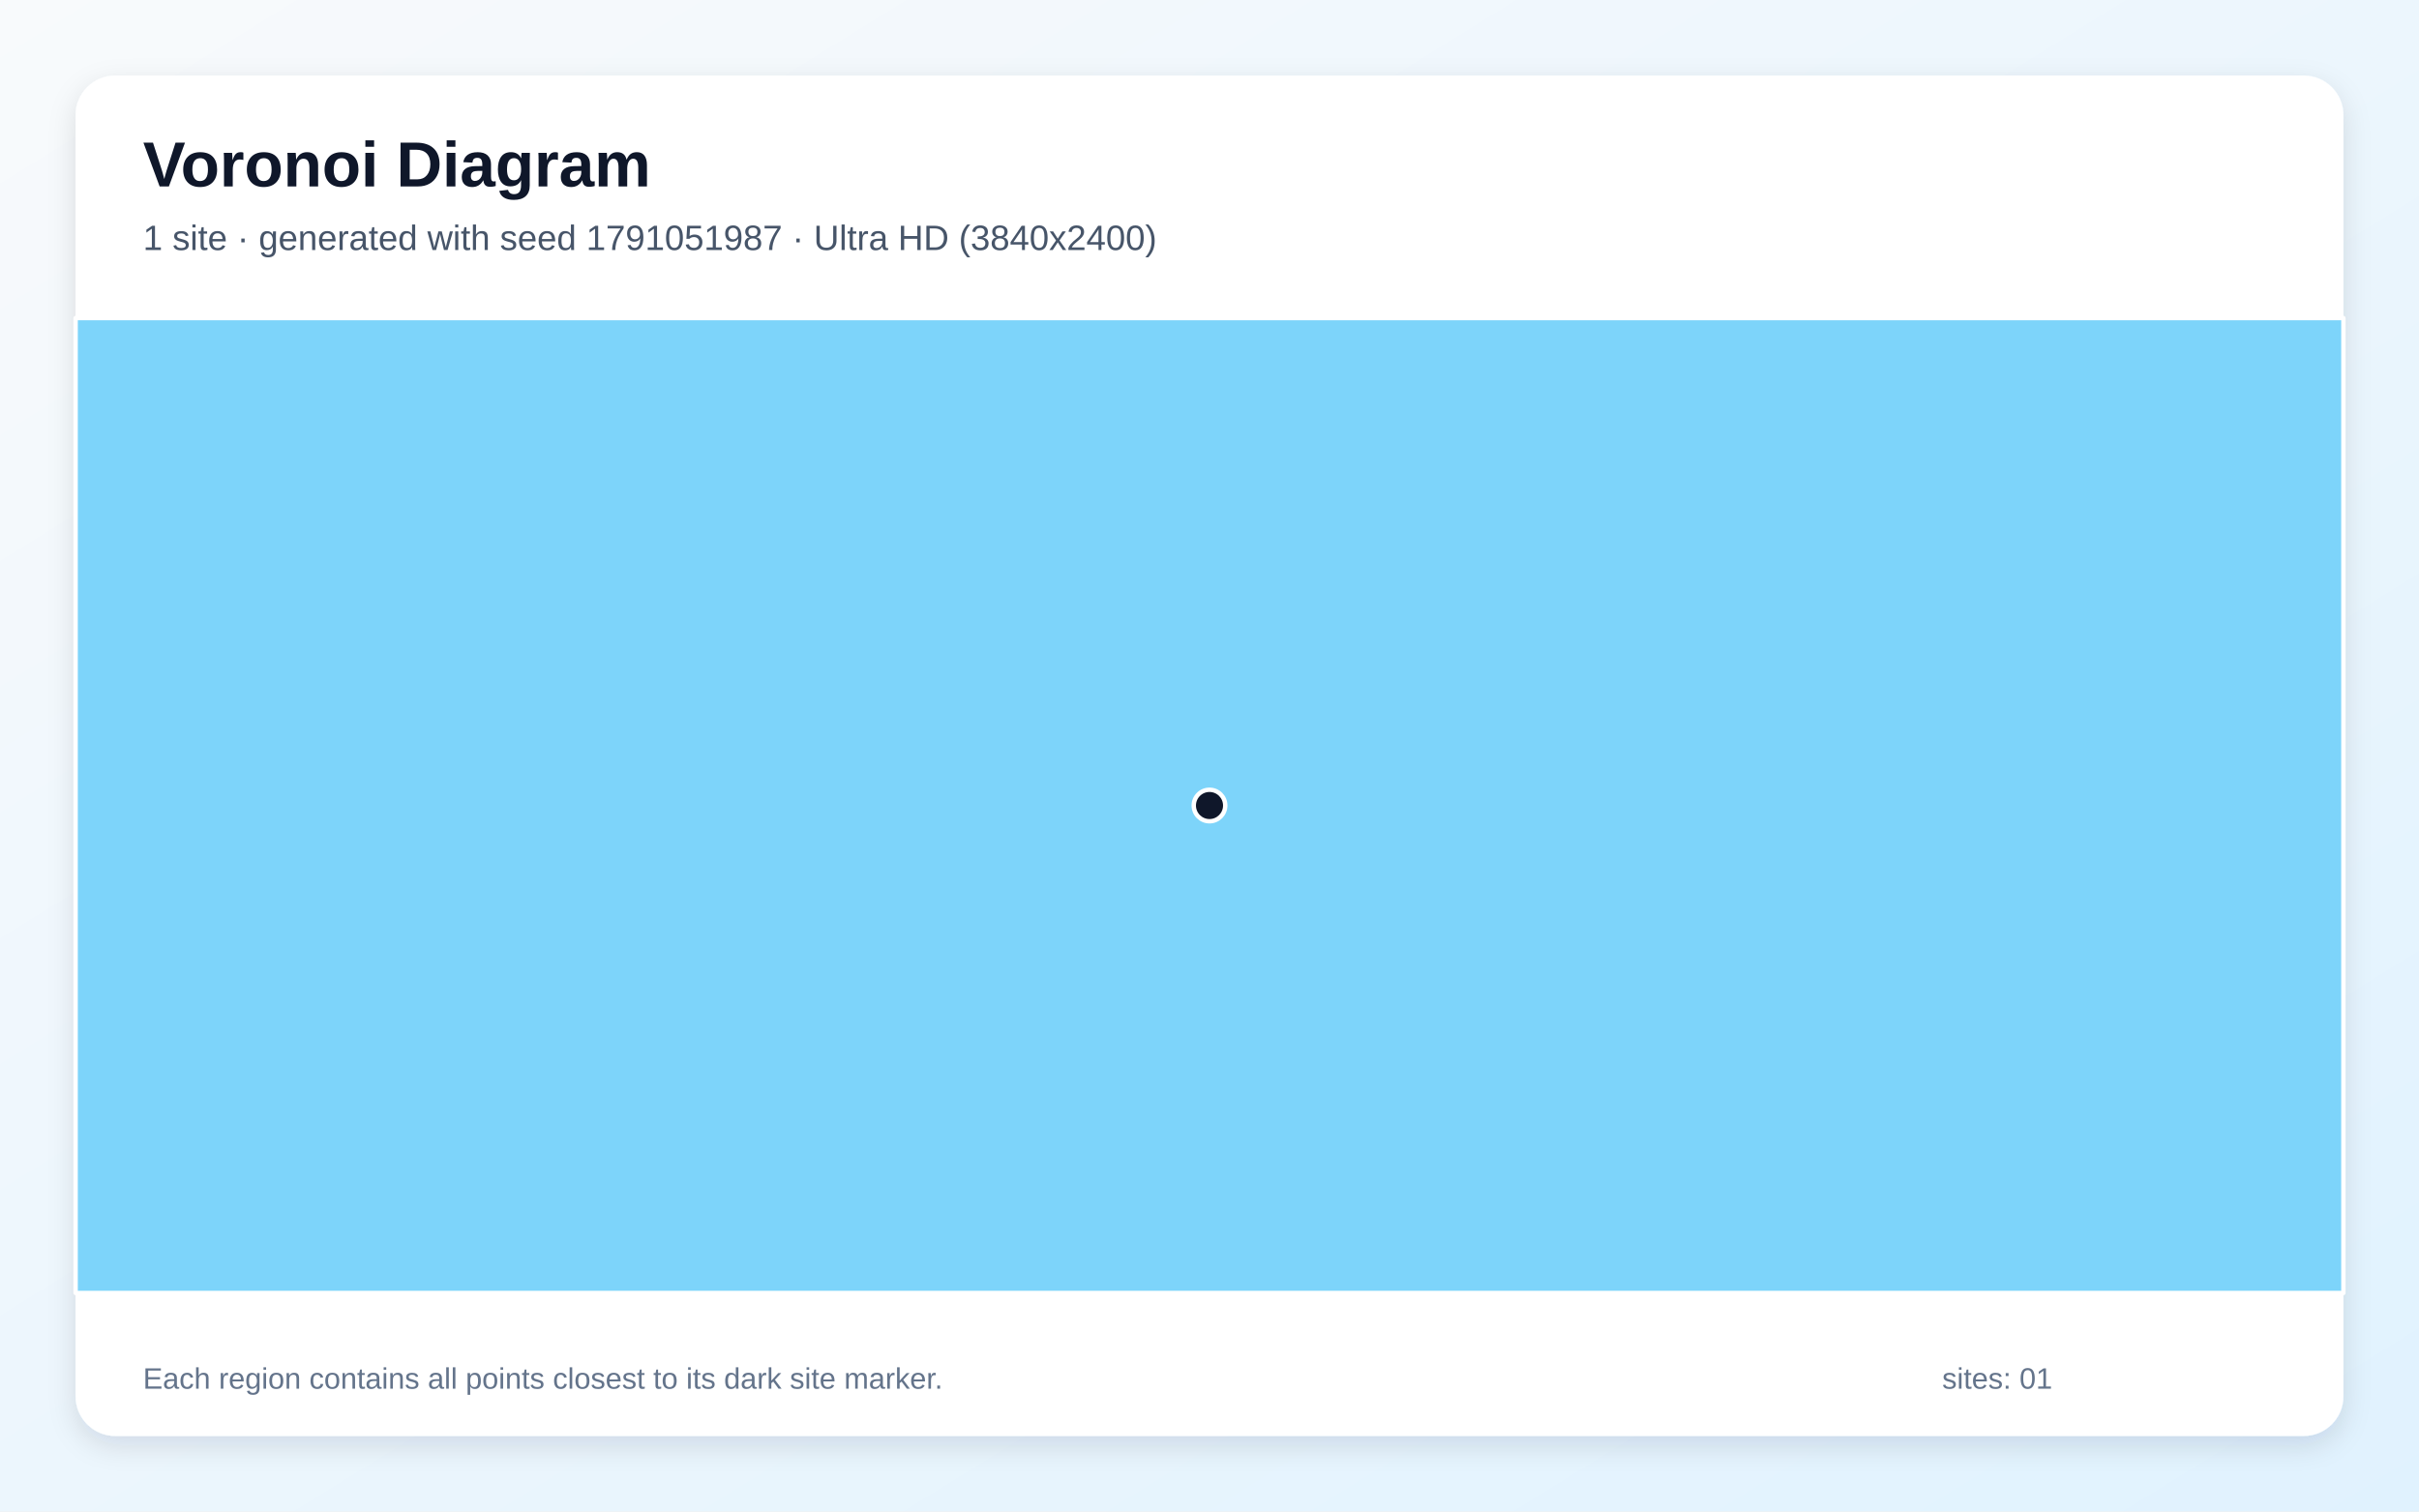
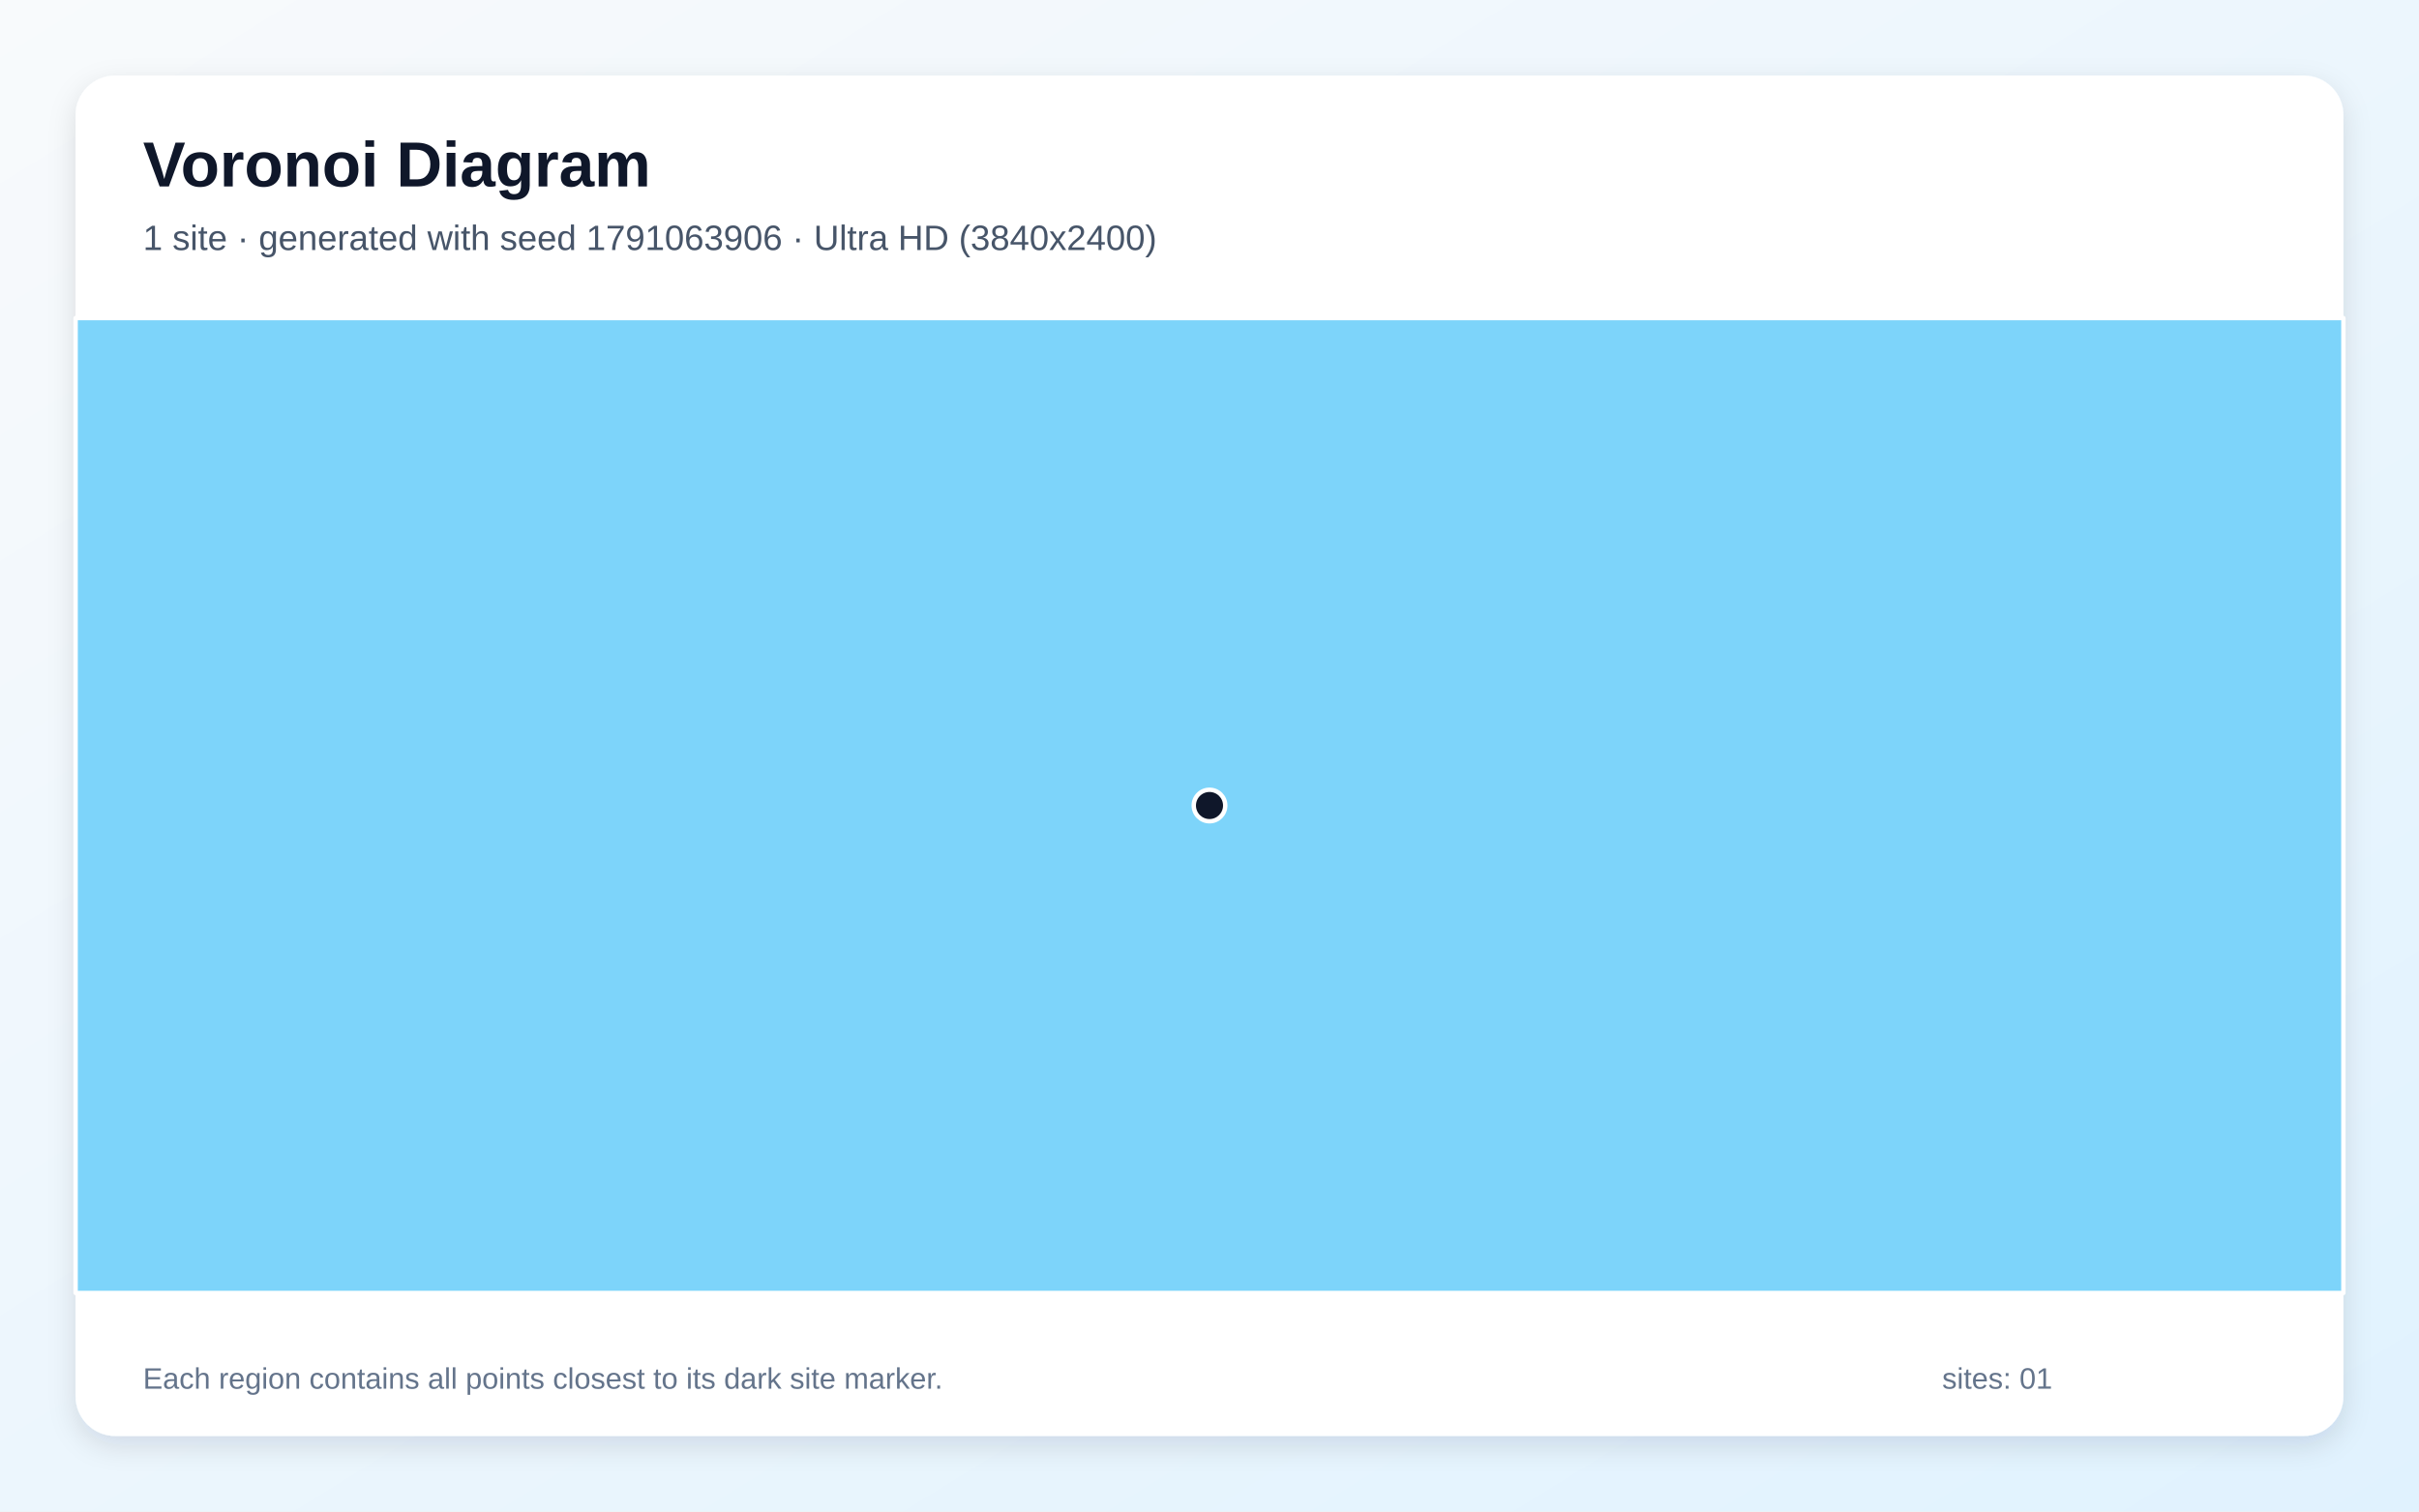
<svg xmlns="http://www.w3.org/2000/svg" width="3840" height="2400" viewBox="0 0 3840 2400" role="img" aria-labelledby="title description">
  <defs>
    <linearGradient id="background" x1="0" y1="0" x2="1" y2="1">
      <stop stop-color="#F8FAFC" />
      <stop offset="1" stop-color="#E0F2FE" />
    </linearGradient>
    <filter id="shadow" x="-5%" y="-5%" width="110%" height="110%">
      <feDropShadow dx="0" dy="15" stdDeviation="22" flood-color="#0F172A" flood-opacity=".12" />
    </filter>
  </defs>
  <rect width="3840" height="2400" fill="url(#background)" />
  <rect x="120" y="120" width="3600" height="2160" rx="63" fill="#FFFFFF" filter="url(#shadow)" />
  <g font-family="Arial, sans-serif">
    <text x="227" y="296" font-size="101" font-weight="700" fill="#0F172A">Voronoi Diagram</text>
-     <text x="227" y="397" font-size="56" fill="#475569">1 site · generated with seed 1791051987 · Ultra HD (3840x2400)</text>
+     <text x="227" y="397" font-size="56" fill="#475569">1 site · generated with seed 1791063906 · Ultra HD (3840x2400)</text>
  </g>
  <g stroke="#FFFFFF" stroke-width="7" stroke-linejoin="round">
    <polygon points="120.0,505.0 3720.0,505.0 3720.0,2053.0 120.0,2053.0" fill="#38BDF8" fill-opacity="0.65" />
  </g>
  <g>
    <circle cx="1920.0" cy="1279.0" r="25" fill="#0F172A" stroke="#FFFFFF" stroke-width="7" />
  </g>
  <g font-family="Arial, sans-serif" font-size="47" fill="#64748B">
    <text x="227" y="2205">Each region contains all points closest to its dark site marker.</text>
    <text x="3083" y="2205">sites: 01</text>
  </g>
</svg>
